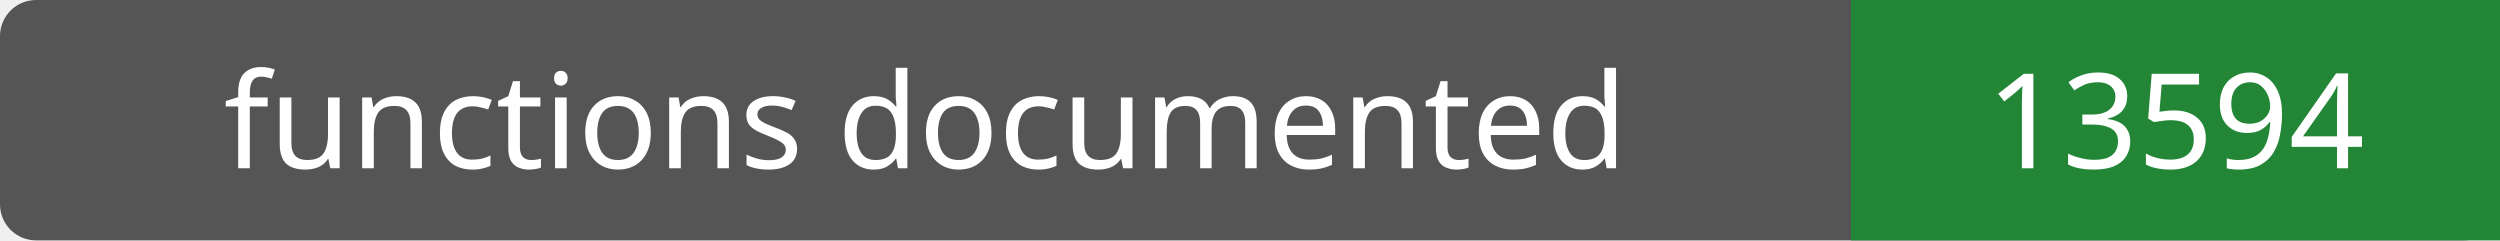
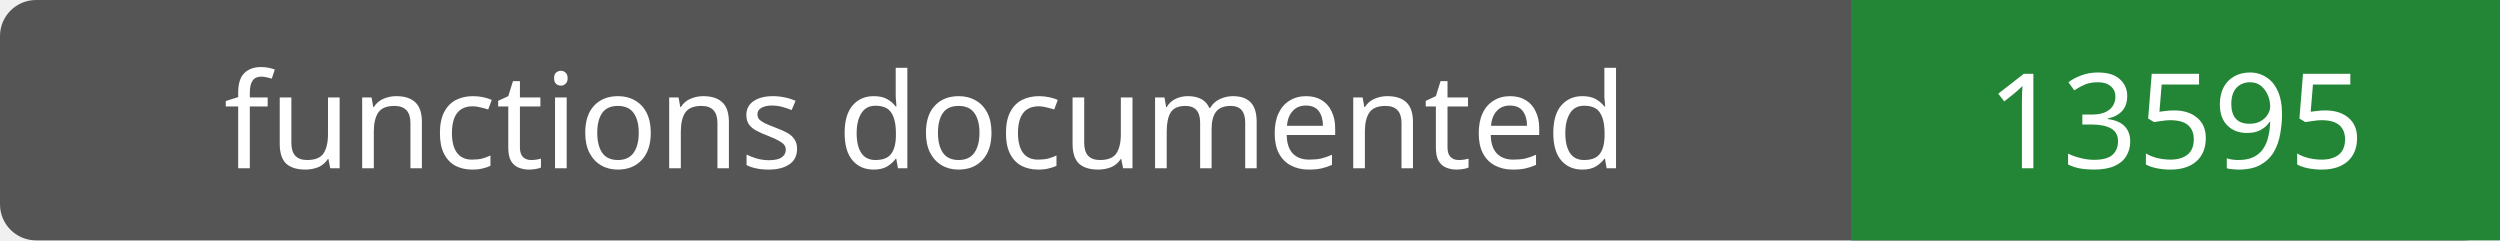
- <svg xmlns="http://www.w3.org/2000/svg" width="208" height="20" role="img" aria-label="functions documented: 13594">
+ <svg xmlns="http://www.w3.org/2000/svg" width="208" height="20" role="img" aria-label="functions documented: 13595">
  <rect width="208" height="20" rx="3" fill="#555" />
  <path fill="#238636" d="M154 0h54v20H154z" />
  <g fill="#fff" text-anchor="middle" font-family="Verdana,sans-serif" font-size="11">
    <text x="77.0" y="14">functions documented</text>
-     <text x="181.0" y="14">13594</text>
+     <text x="181.0" y="14">13595</text>
  </g>
</svg>
